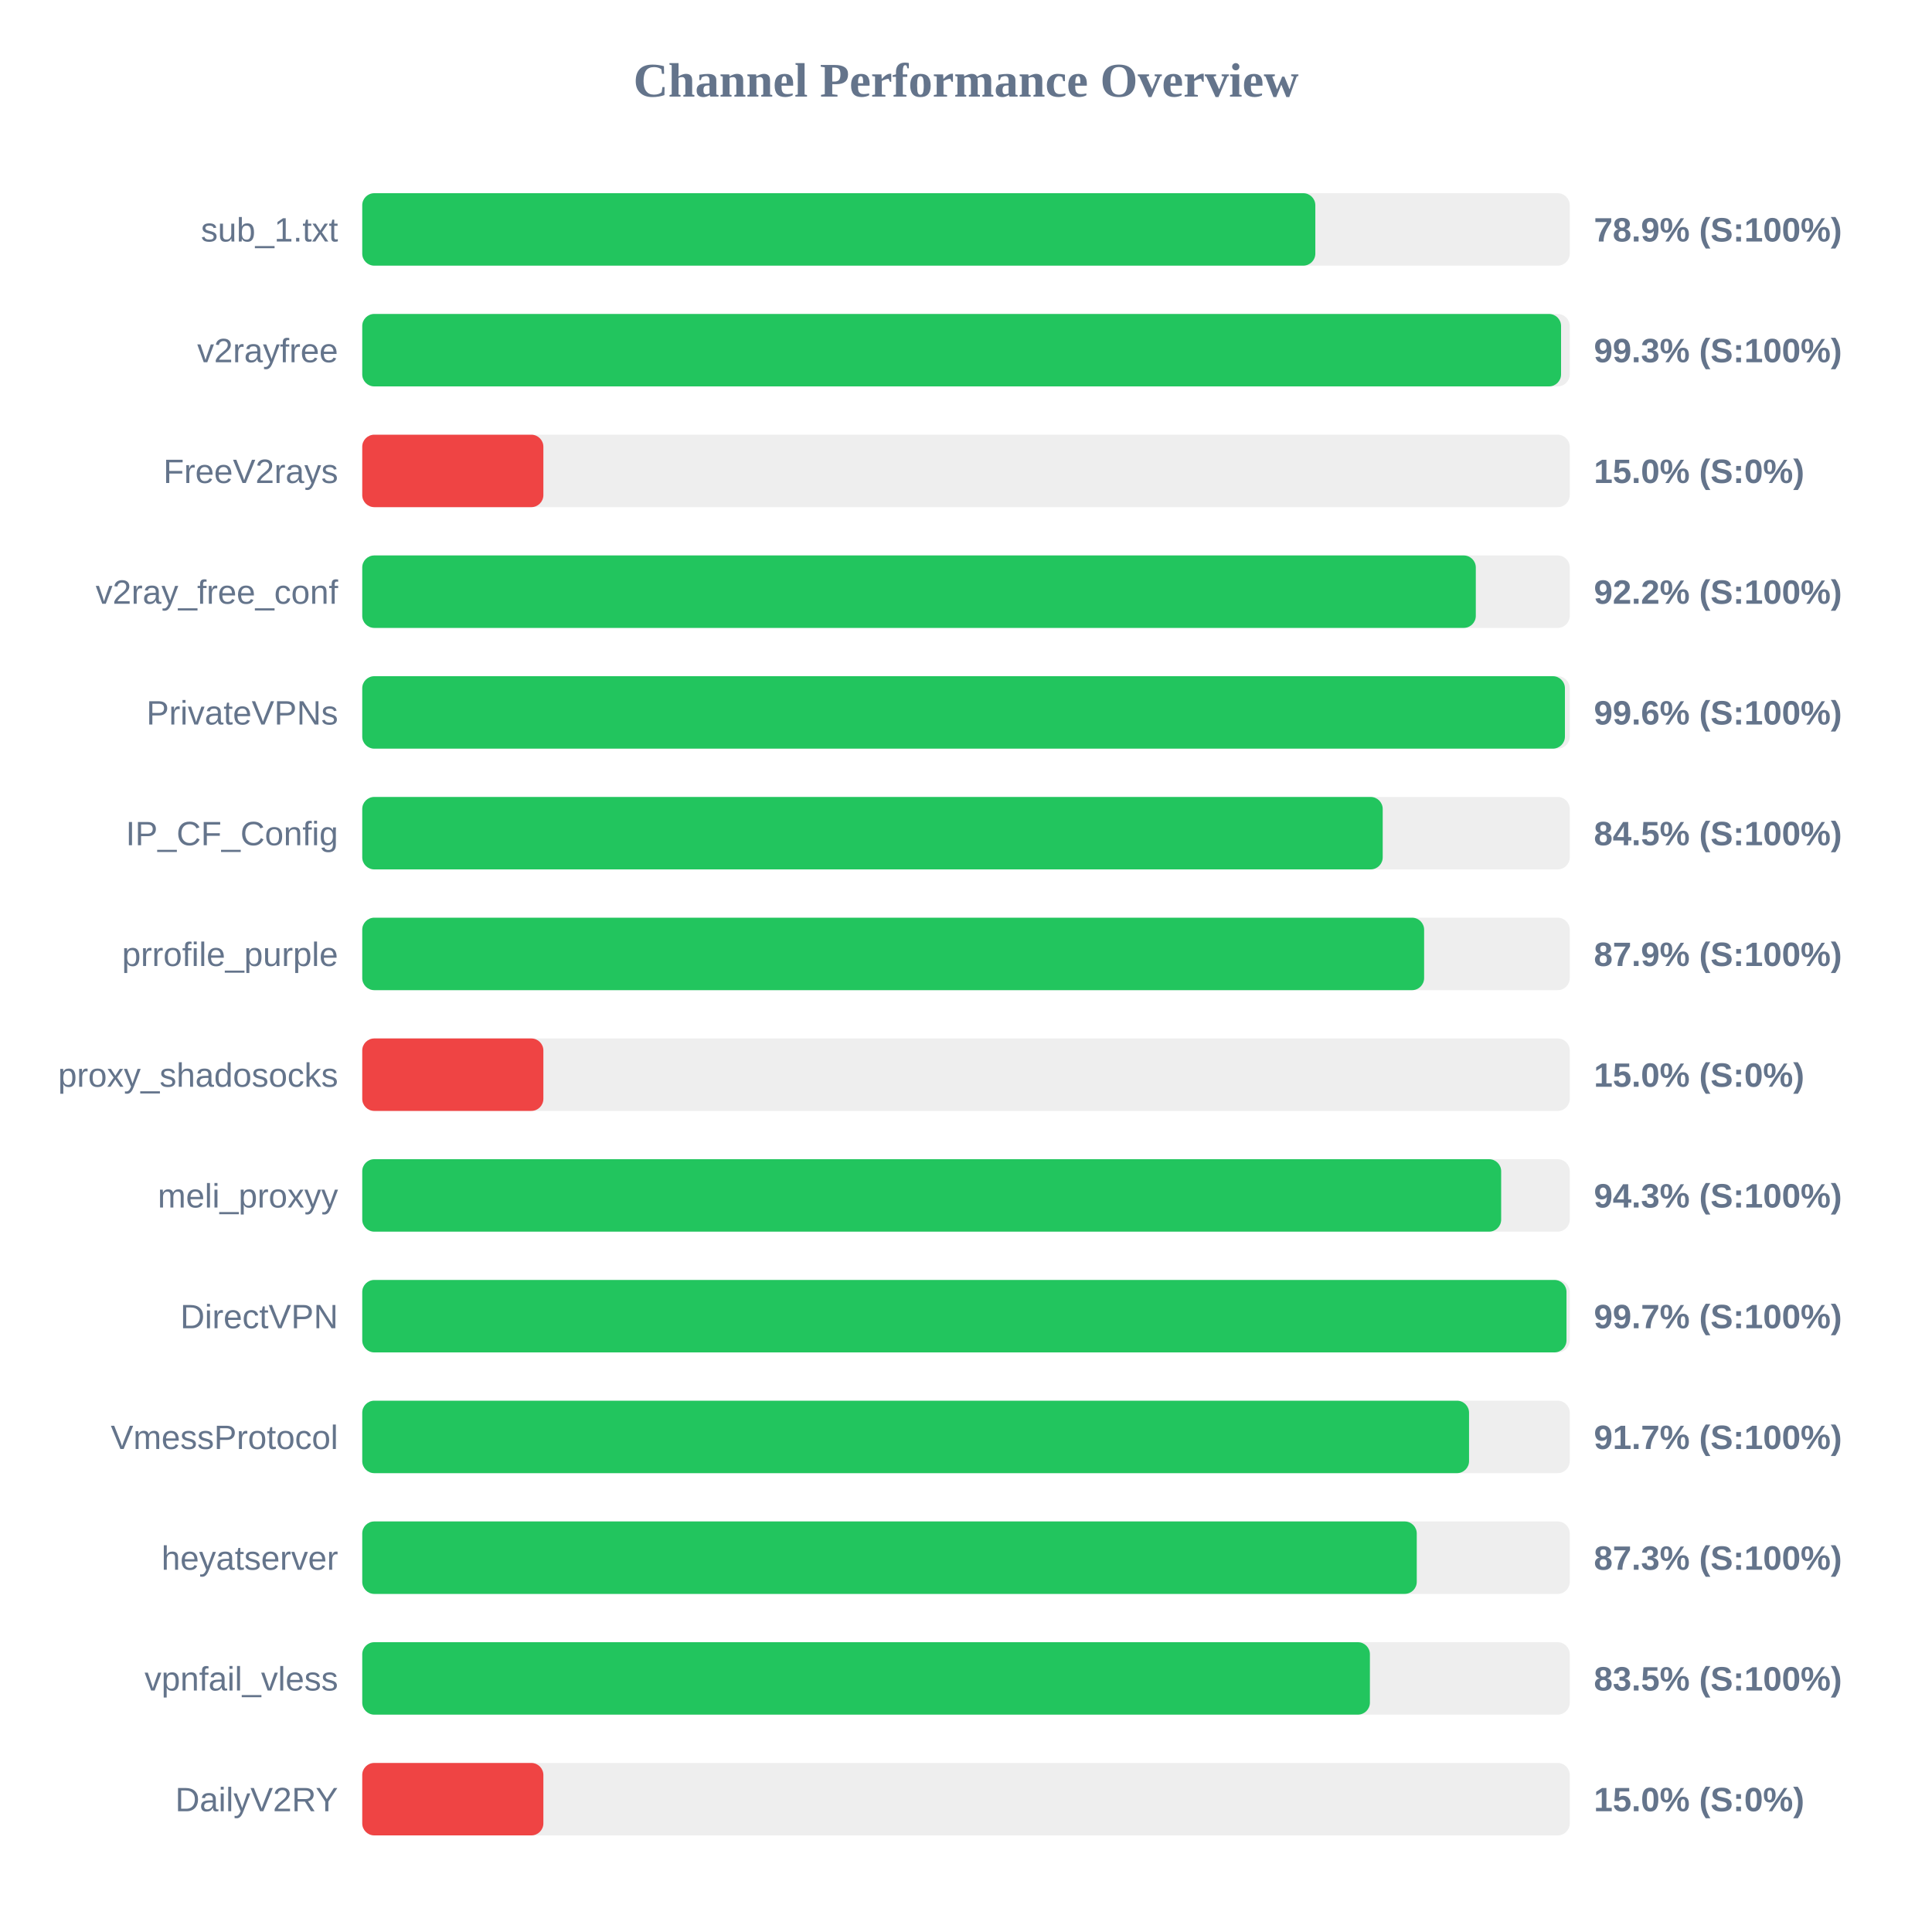
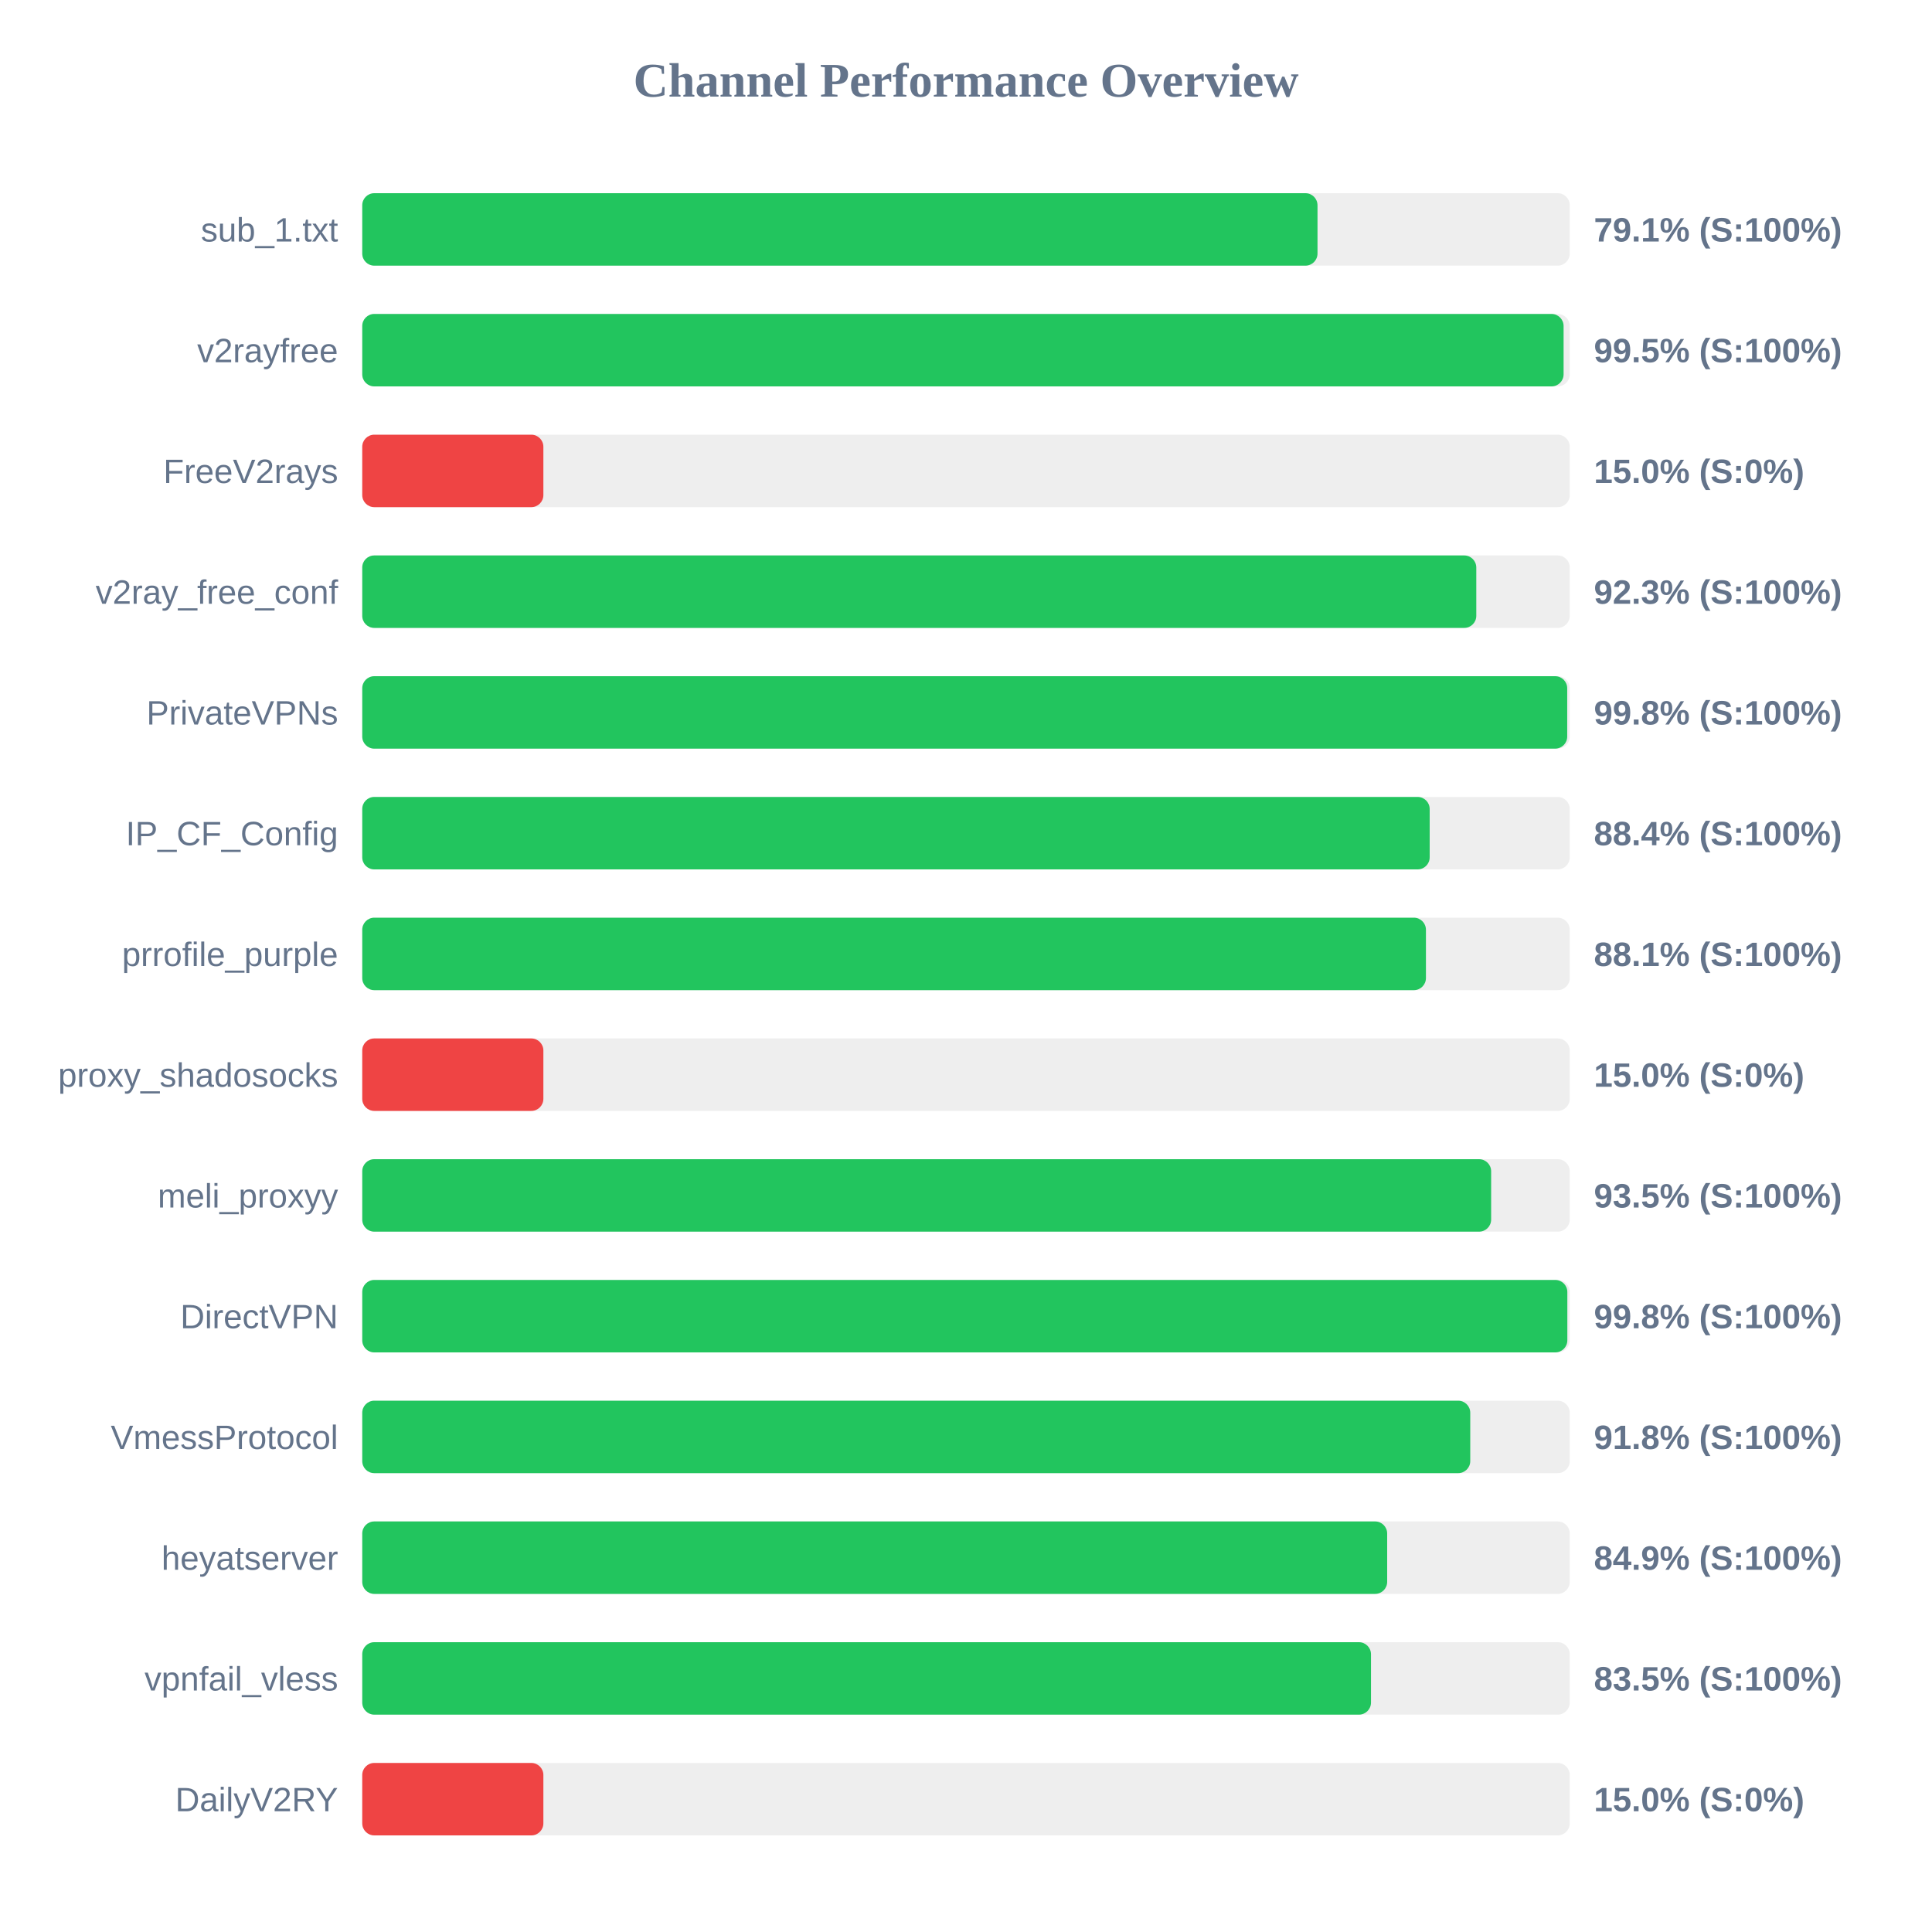
<svg xmlns="http://www.w3.org/2000/svg" width="800" height="800" version="1.1">
  <style>
        .row { font: 14px Arial; fill: #64748b; }
        .score { font: bold 14px Arial; fill: #64748b; }
    </style>
  <text x="400" y="40" text-anchor="middle" font-size="20px" font-weight="bold" fill="#64748b">Channel Performance Overview</text>
  <rect x="150" y="80" width="500" height="30" fill="#eee" rx="5" />
-   <rect x="150" y="80" width="394.65" height="30" fill="#22c55e" rx="5" />
+   <rect x="150" y="80" width="395.55" height="30" fill="#22c55e" rx="5" />
  <text x="140" y="100" text-anchor="end" class="row">sub_1.txt</text>
-   <text x="660" y="100" text-anchor="start" class="score">78.9% (S:100%)</text>
+   <text x="660" y="100" text-anchor="start" class="score">79.1% (S:100%)</text>
  <rect x="150" y="130" width="500" height="30" fill="#eee" rx="5" />
-   <rect x="150" y="130" width="496.4" height="30" fill="#22c55e" rx="5" />
+   <rect x="150" y="130" width="497.45" height="30" fill="#22c55e" rx="5" />
  <text x="140" y="150" text-anchor="end" class="row">v2rayfree</text>
-   <text x="660" y="150" text-anchor="start" class="score">99.3% (S:100%)</text>
+   <text x="660" y="150" text-anchor="start" class="score">99.5% (S:100%)</text>
  <rect x="150" y="180" width="500" height="30" fill="#eee" rx="5" />
  <rect x="150" y="180" width="75.0" height="30" fill="#ef4444" rx="5" />
  <text x="140" y="200" text-anchor="end" class="row">FreeV2rays</text>
  <text x="660" y="200" text-anchor="start" class="score">15.0% (S:0%)</text>
  <rect x="150" y="230" width="500" height="30" fill="#eee" rx="5" />
-   <rect x="150" y="230" width="461.1" height="30" fill="#22c55e" rx="5" />
+   <rect x="150" y="230" width="461.3" height="30" fill="#22c55e" rx="5" />
  <text x="140" y="250" text-anchor="end" class="row">v2ray_free_conf</text>
-   <text x="660" y="250" text-anchor="start" class="score">92.2% (S:100%)</text>
+   <text x="660" y="250" text-anchor="start" class="score">92.3% (S:100%)</text>
  <rect x="150" y="280" width="500" height="30" fill="#eee" rx="5" />
-   <rect x="150" y="280" width="498.0" height="30" fill="#22c55e" rx="5" />
+   <rect x="150" y="280" width="498.95" height="30" fill="#22c55e" rx="5" />
  <text x="140" y="300" text-anchor="end" class="row">PrivateVPNs</text>
-   <text x="660" y="300" text-anchor="start" class="score">99.6% (S:100%)</text>
+   <text x="660" y="300" text-anchor="start" class="score">99.8% (S:100%)</text>
  <rect x="150" y="330" width="500" height="30" fill="#eee" rx="5" />
-   <rect x="150" y="330" width="422.55" height="30" fill="#22c55e" rx="5" />
+   <rect x="150" y="330" width="442.0" height="30" fill="#22c55e" rx="5" />
  <text x="140" y="350" text-anchor="end" class="row">IP_CF_Config</text>
-   <text x="660" y="350" text-anchor="start" class="score">84.5% (S:100%)</text>
+   <text x="660" y="350" text-anchor="start" class="score">88.4% (S:100%)</text>
  <rect x="150" y="380" width="500" height="30" fill="#eee" rx="5" />
-   <rect x="150" y="380" width="439.7" height="30" fill="#22c55e" rx="5" />
+   <rect x="150" y="380" width="440.45" height="30" fill="#22c55e" rx="5" />
  <text x="140" y="400" text-anchor="end" class="row">prrofile_purple</text>
-   <text x="660" y="400" text-anchor="start" class="score">87.9% (S:100%)</text>
+   <text x="660" y="400" text-anchor="start" class="score">88.1% (S:100%)</text>
  <rect x="150" y="430" width="500" height="30" fill="#eee" rx="5" />
  <rect x="150" y="430" width="75.0" height="30" fill="#ef4444" rx="5" />
  <text x="140" y="450" text-anchor="end" class="row">proxy_shadosocks</text>
  <text x="660" y="450" text-anchor="start" class="score">15.0% (S:0%)</text>
  <rect x="150" y="480" width="500" height="30" fill="#eee" rx="5" />
-   <rect x="150" y="480" width="471.6" height="30" fill="#22c55e" rx="5" />
+   <rect x="150" y="480" width="467.45" height="30" fill="#22c55e" rx="5" />
  <text x="140" y="500" text-anchor="end" class="row">meli_proxyy</text>
-   <text x="660" y="500" text-anchor="start" class="score">94.3% (S:100%)</text>
+   <text x="660" y="500" text-anchor="start" class="score">93.5% (S:100%)</text>
  <rect x="150" y="530" width="500" height="30" fill="#eee" rx="5" />
-   <rect x="150" y="530" width="498.65" height="30" fill="#22c55e" rx="5" />
+   <rect x="150" y="530" width="499.0" height="30" fill="#22c55e" rx="5" />
  <text x="140" y="550" text-anchor="end" class="row">DirectVPN</text>
-   <text x="660" y="550" text-anchor="start" class="score">99.7% (S:100%)</text>
+   <text x="660" y="550" text-anchor="start" class="score">99.8% (S:100%)</text>
  <rect x="150" y="580" width="500" height="30" fill="#eee" rx="5" />
-   <rect x="150" y="580" width="458.3" height="30" fill="#22c55e" rx="5" />
+   <rect x="150" y="580" width="458.8" height="30" fill="#22c55e" rx="5" />
  <text x="140" y="600" text-anchor="end" class="row">VmessProtocol</text>
-   <text x="660" y="600" text-anchor="start" class="score">91.7% (S:100%)</text>
+   <text x="660" y="600" text-anchor="start" class="score">91.8% (S:100%)</text>
  <rect x="150" y="630" width="500" height="30" fill="#eee" rx="5" />
-   <rect x="150" y="630" width="436.65" height="30" fill="#22c55e" rx="5" />
+   <rect x="150" y="630" width="424.4" height="30" fill="#22c55e" rx="5" />
  <text x="140" y="650" text-anchor="end" class="row">heyatserver</text>
-   <text x="660" y="650" text-anchor="start" class="score">87.3% (S:100%)</text>
+   <text x="660" y="650" text-anchor="start" class="score">84.9% (S:100%)</text>
  <rect x="150" y="680" width="500" height="30" fill="#eee" rx="5" />
-   <rect x="150" y="680" width="417.25" height="30" fill="#22c55e" rx="5" />
+   <rect x="150" y="680" width="417.7" height="30" fill="#22c55e" rx="5" />
  <text x="140" y="700" text-anchor="end" class="row">vpnfail_vless</text>
  <text x="660" y="700" text-anchor="start" class="score">83.5% (S:100%)</text>
  <rect x="150" y="730" width="500" height="30" fill="#eee" rx="5" />
  <rect x="150" y="730" width="75.0" height="30" fill="#ef4444" rx="5" />
  <text x="140" y="750" text-anchor="end" class="row">DailyV2RY</text>
  <text x="660" y="750" text-anchor="start" class="score">15.0% (S:0%)</text>
</svg>
